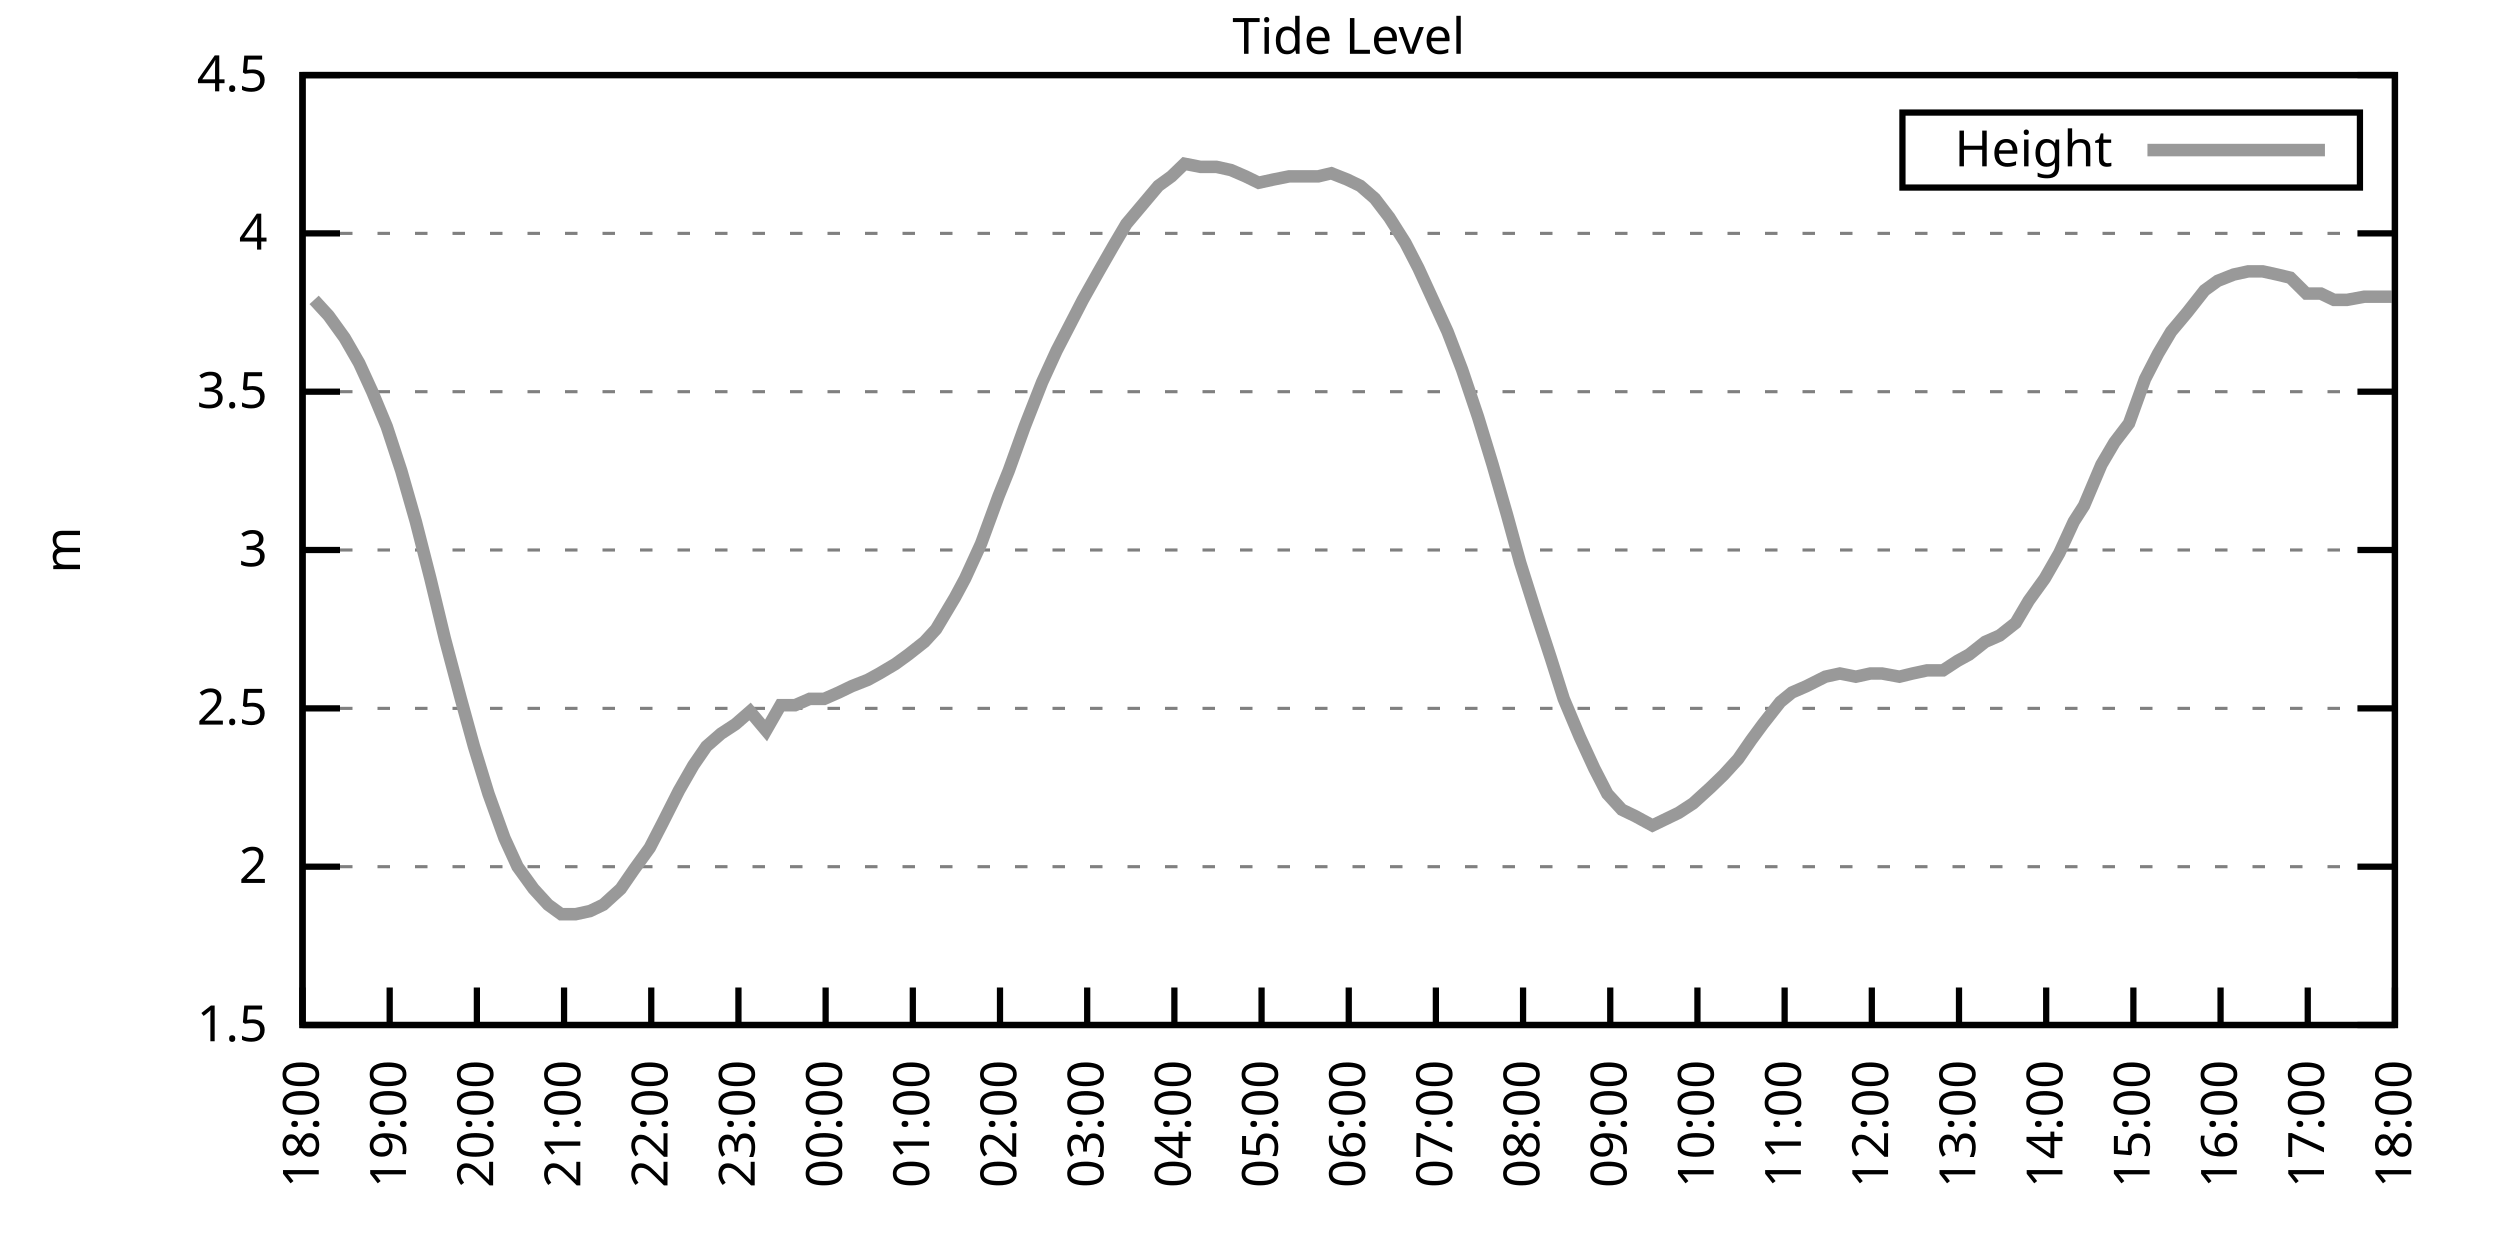
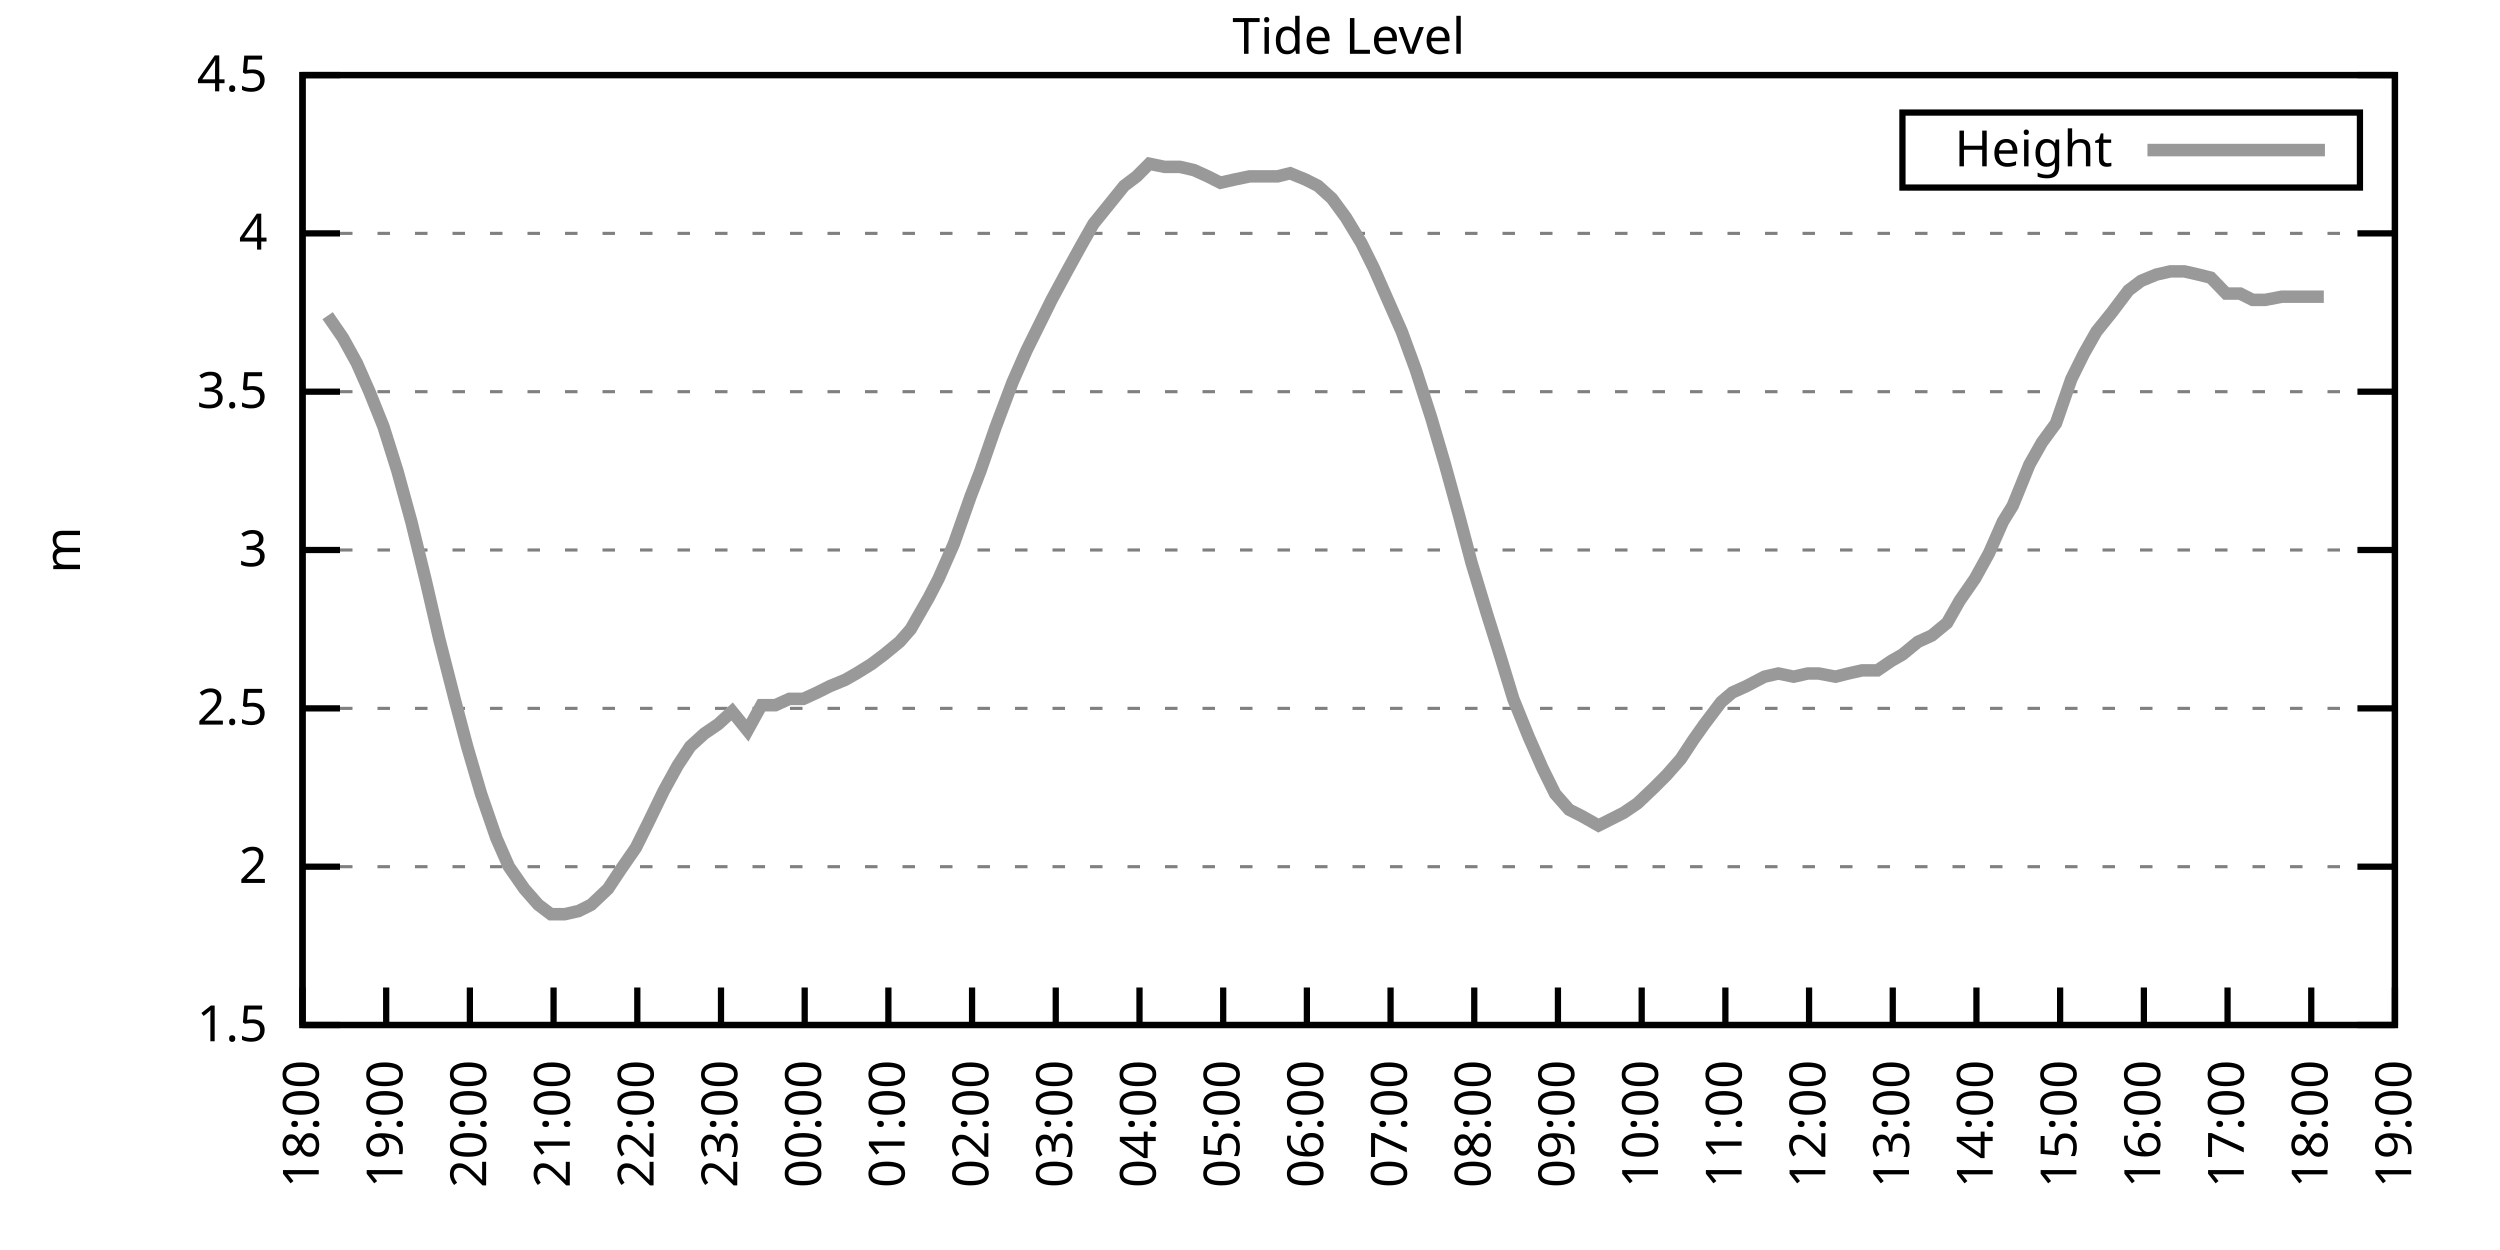
<svg xmlns="http://www.w3.org/2000/svg" xmlns:xlink="http://www.w3.org/1999/xlink" width="400" height="200" viewBox="0 0 400 200">
  <g id="gnuplot_canvas">
    <rect x="0" y="0" width="400" height="200" fill="none" />
    <defs>
      <circle id="gpDot" r="0.5" stroke-width="0.5" stroke="currentColor" />
      <path id="gpPt0" stroke-width="0.333" stroke="currentColor" d="M-1,0 h2 M0,-1 v2" />
      <path id="gpPt1" stroke-width="0.333" stroke="currentColor" d="M-1,-1 L1,1 M1,-1 L-1,1" />
      <path id="gpPt2" stroke-width="0.333" stroke="currentColor" d="M-1,0 L1,0 M0,-1 L0,1 M-1,-1 L1,1 M-1,1 L1,-1" />
      <rect id="gpPt3" stroke-width="0.333" stroke="currentColor" x="-1" y="-1" width="2" height="2" />
      <rect id="gpPt4" stroke-width="0.333" stroke="currentColor" fill="currentColor" x="-1" y="-1" width="2" height="2" />
      <circle id="gpPt5" stroke-width="0.333" stroke="currentColor" cx="0" cy="0" r="1" />
      <use xlink:href="#gpPt5" id="gpPt6" fill="currentColor" stroke="none" />
      <path id="gpPt7" stroke-width="0.333" stroke="currentColor" d="M0,-1.33 L-1.33,0.67 L1.33,0.67 z" />
      <use xlink:href="#gpPt7" id="gpPt8" fill="currentColor" stroke="none" />
      <use xlink:href="#gpPt7" id="gpPt9" stroke="currentColor" transform="rotate(180)" />
      <use xlink:href="#gpPt9" id="gpPt10" fill="currentColor" stroke="none" />
      <use xlink:href="#gpPt3" id="gpPt11" stroke="currentColor" transform="rotate(45)" />
      <use xlink:href="#gpPt11" id="gpPt12" fill="currentColor" stroke="none" />
      <path id="gpPt13" stroke-width="0.333" stroke="currentColor" d="M0,1.330 L1.265,0.411 L0.782,-1.067 L-0.782,-1.076 L-1.265,0.411 z" />
      <use xlink:href="#gpPt13" id="gpPt14" fill="currentColor" stroke="none" />
      <filter id="textbox" filterUnits="objectBoundingBox" x="0" y="0" height="1" width="1">
        <feFlood flood-color="white" flood-opacity="1" result="bgnd" />
        <feComposite in="SourceGraphic" in2="bgnd" operator="atop" />
      </filter>
      <filter id="greybox" filterUnits="objectBoundingBox" x="0" y="0" height="1" width="1">
        <feFlood flood-color="lightgrey" flood-opacity="1" result="grey" />
        <feComposite in="SourceGraphic" in2="grey" operator="atop" />
      </filter>
    </defs>
    <g fill="none" color="white" stroke="currentColor" stroke-width="1.00" stroke-linecap="butt" stroke-linejoin="miter">
</g>
    <g fill="none" color="black" stroke="currentColor" stroke-width="1.00" stroke-linecap="butt" stroke-linejoin="miter">
      <g stroke="none" shape-rendering="crispEdges">
        <polygon fill="rgb(255, 255, 255)" points="48.40,164.00 383.18,164.00 383.18,12.02 48.40,12.02 " />
      </g>
    </g>
    <g fill="none" color="black" stroke="currentColor" stroke-width="1.00" stroke-linecap="butt" stroke-linejoin="miter">
</g>
    <g fill="none" color="black" stroke="black" stroke-width="0.50" stroke-linecap="butt" stroke-linejoin="miter">
</g>
    <g fill="none" color="gray" stroke="currentColor" stroke-width="0.50" stroke-linecap="butt" stroke-linejoin="miter">
      <path stroke="gray" stroke-dasharray="2,4" class="gridline" d="M48.40,164.00 L383.19,164.00  " />
    </g>
    <g fill="none" color="gray" stroke="gray" stroke-width="1.00" stroke-linecap="butt" stroke-linejoin="miter">
</g>
    <g fill="none" color="black" stroke="currentColor" stroke-width="1.00" stroke-linecap="butt" stroke-linejoin="miter">
      <path stroke="black" d="M48.40,164.00 L54.40,164.00 M383.19,164.00 L377.19,164.00  " />
      <g transform="translate(42.80,166.60)" stroke="none" fill="black" font-family="Sans" font-size="8.00" text-anchor="end">
        <text>
          <tspan font-family="Sans"> 1.5</tspan>
        </text>
      </g>
    </g>
    <g fill="none" color="black" stroke="currentColor" stroke-width="1.00" stroke-linecap="butt" stroke-linejoin="miter">
</g>
    <g fill="none" color="black" stroke="black" stroke-width="0.50" stroke-linecap="butt" stroke-linejoin="miter">
</g>
    <g fill="none" color="gray" stroke="currentColor" stroke-width="0.50" stroke-linecap="butt" stroke-linejoin="miter">
      <path stroke="gray" stroke-dasharray="2,4" class="gridline" d="M48.40,138.67 L383.19,138.67  " />
    </g>
    <g fill="none" color="gray" stroke="gray" stroke-width="1.00" stroke-linecap="butt" stroke-linejoin="miter">
</g>
    <g fill="none" color="black" stroke="currentColor" stroke-width="1.00" stroke-linecap="butt" stroke-linejoin="miter">
      <path stroke="black" d="M48.40,138.67 L54.40,138.67 M383.19,138.67 L377.19,138.67  " />
      <g transform="translate(42.80,141.27)" stroke="none" fill="black" font-family="Sans" font-size="8.00" text-anchor="end">
        <text>
          <tspan font-family="Sans"> 2</tspan>
        </text>
      </g>
    </g>
    <g fill="none" color="black" stroke="currentColor" stroke-width="1.00" stroke-linecap="butt" stroke-linejoin="miter">
</g>
    <g fill="none" color="black" stroke="black" stroke-width="0.50" stroke-linecap="butt" stroke-linejoin="miter">
</g>
    <g fill="none" color="gray" stroke="currentColor" stroke-width="0.50" stroke-linecap="butt" stroke-linejoin="miter">
      <path stroke="gray" stroke-dasharray="2,4" class="gridline" d="M48.40,113.34 L383.19,113.34  " />
    </g>
    <g fill="none" color="gray" stroke="gray" stroke-width="1.00" stroke-linecap="butt" stroke-linejoin="miter">
</g>
    <g fill="none" color="black" stroke="currentColor" stroke-width="1.00" stroke-linecap="butt" stroke-linejoin="miter">
      <path stroke="black" d="M48.40,113.34 L54.40,113.34 M383.19,113.34 L377.19,113.34  " />
      <g transform="translate(42.80,115.94)" stroke="none" fill="black" font-family="Sans" font-size="8.00" text-anchor="end">
        <text>
          <tspan font-family="Sans"> 2.5</tspan>
        </text>
      </g>
    </g>
    <g fill="none" color="black" stroke="currentColor" stroke-width="1.00" stroke-linecap="butt" stroke-linejoin="miter">
</g>
    <g fill="none" color="black" stroke="black" stroke-width="0.50" stroke-linecap="butt" stroke-linejoin="miter">
</g>
    <g fill="none" color="gray" stroke="currentColor" stroke-width="0.50" stroke-linecap="butt" stroke-linejoin="miter">
      <path stroke="gray" stroke-dasharray="2,4" class="gridline" d="M48.40,88.00 L383.19,88.00  " />
    </g>
    <g fill="none" color="gray" stroke="gray" stroke-width="1.00" stroke-linecap="butt" stroke-linejoin="miter">
</g>
    <g fill="none" color="black" stroke="currentColor" stroke-width="1.00" stroke-linecap="butt" stroke-linejoin="miter">
      <path stroke="black" d="M48.40,88.00 L54.40,88.00 M383.19,88.00 L377.19,88.00  " />
      <g transform="translate(42.80,90.60)" stroke="none" fill="black" font-family="Sans" font-size="8.00" text-anchor="end">
        <text>
          <tspan font-family="Sans"> 3</tspan>
        </text>
      </g>
    </g>
    <g fill="none" color="black" stroke="currentColor" stroke-width="1.00" stroke-linecap="butt" stroke-linejoin="miter">
</g>
    <g fill="none" color="black" stroke="black" stroke-width="0.50" stroke-linecap="butt" stroke-linejoin="miter">
</g>
    <g fill="none" color="gray" stroke="currentColor" stroke-width="0.50" stroke-linecap="butt" stroke-linejoin="miter">
      <path stroke="gray" stroke-dasharray="2,4" class="gridline" d="M48.40,62.67 L383.19,62.67  " />
    </g>
    <g fill="none" color="gray" stroke="gray" stroke-width="1.00" stroke-linecap="butt" stroke-linejoin="miter">
</g>
    <g fill="none" color="black" stroke="currentColor" stroke-width="1.00" stroke-linecap="butt" stroke-linejoin="miter">
      <path stroke="black" d="M48.40,62.67 L54.40,62.67 M383.19,62.67 L377.19,62.67  " />
      <g transform="translate(42.80,65.27)" stroke="none" fill="black" font-family="Sans" font-size="8.00" text-anchor="end">
        <text>
          <tspan font-family="Sans"> 3.5</tspan>
        </text>
      </g>
    </g>
    <g fill="none" color="black" stroke="currentColor" stroke-width="1.00" stroke-linecap="butt" stroke-linejoin="miter">
</g>
    <g fill="none" color="black" stroke="black" stroke-width="0.50" stroke-linecap="butt" stroke-linejoin="miter">
</g>
    <g fill="none" color="gray" stroke="currentColor" stroke-width="0.50" stroke-linecap="butt" stroke-linejoin="miter">
      <path stroke="gray" stroke-dasharray="2,4" class="gridline" d="M48.40,37.34 L383.19,37.34  " />
    </g>
    <g fill="none" color="gray" stroke="gray" stroke-width="1.00" stroke-linecap="butt" stroke-linejoin="miter">
</g>
    <g fill="none" color="black" stroke="currentColor" stroke-width="1.00" stroke-linecap="butt" stroke-linejoin="miter">
      <path stroke="black" d="M48.40,37.34 L54.40,37.34 M383.19,37.34 L377.19,37.34  " />
      <g transform="translate(42.80,39.94)" stroke="none" fill="black" font-family="Sans" font-size="8.00" text-anchor="end">
        <text>
          <tspan font-family="Sans"> 4</tspan>
        </text>
      </g>
    </g>
    <g fill="none" color="black" stroke="currentColor" stroke-width="1.00" stroke-linecap="butt" stroke-linejoin="miter">
</g>
    <g fill="none" color="black" stroke="black" stroke-width="0.50" stroke-linecap="butt" stroke-linejoin="miter">
</g>
    <g fill="none" color="gray" stroke="currentColor" stroke-width="0.50" stroke-linecap="butt" stroke-linejoin="miter">
      <path stroke="gray" stroke-dasharray="2,4" class="gridline" d="M48.40,12.01 L383.19,12.01  " />
    </g>
    <g fill="none" color="gray" stroke="gray" stroke-width="1.00" stroke-linecap="butt" stroke-linejoin="miter">
</g>
    <g fill="none" color="black" stroke="currentColor" stroke-width="1.00" stroke-linecap="butt" stroke-linejoin="miter">
      <path stroke="black" d="M48.40,12.01 L54.40,12.01 M383.19,12.01 L377.19,12.01  " />
      <g transform="translate(42.80,14.61)" stroke="none" fill="black" font-family="Sans" font-size="8.00" text-anchor="end">
        <text>
          <tspan font-family="Sans"> 4.5</tspan>
        </text>
      </g>
    </g>
    <g fill="none" color="black" stroke="currentColor" stroke-width="1.00" stroke-linecap="butt" stroke-linejoin="miter">
      <path stroke="black" d="M48.40,164.00 L48.40,158.00  " />
      <g transform="translate(51.00,169.60) rotate(270.00)" stroke="none" fill="black" font-family="Sans" font-size="8.00" text-anchor="end">
        <text>
          <tspan font-family="Sans">18:00</tspan>
        </text>
      </g>
    </g>
    <g fill="none" color="black" stroke="currentColor" stroke-width="1.00" stroke-linecap="butt" stroke-linejoin="miter">
-       <path stroke="black" d="M62.35,164.00 L62.35,158.00  " />
-       <g transform="translate(64.95,169.60) rotate(270.00)" stroke="none" fill="black" font-family="Sans" font-size="8.00" text-anchor="end">
+       <path stroke="black" d="M61.79,164.00 L61.79,158.00  " />
+       <g transform="translate(64.39,169.60) rotate(270.00)" stroke="none" fill="black" font-family="Sans" font-size="8.00" text-anchor="end">
        <text>
          <tspan font-family="Sans">19:00</tspan>
        </text>
      </g>
    </g>
    <g fill="none" color="black" stroke="currentColor" stroke-width="1.00" stroke-linecap="butt" stroke-linejoin="miter">
-       <path stroke="black" d="M76.30,164.00 L76.30,158.00  " />
-       <g transform="translate(78.90,169.60) rotate(270.00)" stroke="none" fill="black" font-family="Sans" font-size="8.00" text-anchor="end">
+       <path stroke="black" d="M75.18,164.00 L75.18,158.00  " />
+       <g transform="translate(77.78,169.60) rotate(270.00)" stroke="none" fill="black" font-family="Sans" font-size="8.00" text-anchor="end">
        <text>
          <tspan font-family="Sans">20:00</tspan>
        </text>
      </g>
    </g>
    <g fill="none" color="black" stroke="currentColor" stroke-width="1.00" stroke-linecap="butt" stroke-linejoin="miter">
-       <path stroke="black" d="M90.25,164.00 L90.25,158.00  " />
-       <g transform="translate(92.85,169.60) rotate(270.00)" stroke="none" fill="black" font-family="Sans" font-size="8.00" text-anchor="end">
+       <path stroke="black" d="M88.57,164.00 L88.57,158.00  " />
+       <g transform="translate(91.17,169.60) rotate(270.00)" stroke="none" fill="black" font-family="Sans" font-size="8.00" text-anchor="end">
        <text>
          <tspan font-family="Sans">21:00</tspan>
        </text>
      </g>
    </g>
    <g fill="none" color="black" stroke="currentColor" stroke-width="1.00" stroke-linecap="butt" stroke-linejoin="miter">
-       <path stroke="black" d="M104.20,164.00 L104.20,158.00  " />
-       <g transform="translate(106.80,169.60) rotate(270.00)" stroke="none" fill="black" font-family="Sans" font-size="8.00" text-anchor="end">
+       <path stroke="black" d="M101.97,164.00 L101.97,158.00  " />
+       <g transform="translate(104.57,169.60) rotate(270.00)" stroke="none" fill="black" font-family="Sans" font-size="8.00" text-anchor="end">
        <text>
          <tspan font-family="Sans">22:00</tspan>
        </text>
      </g>
    </g>
    <g fill="none" color="black" stroke="currentColor" stroke-width="1.00" stroke-linecap="butt" stroke-linejoin="miter">
-       <path stroke="black" d="M118.15,164.00 L118.15,158.00  " />
-       <g transform="translate(120.75,169.60) rotate(270.00)" stroke="none" fill="black" font-family="Sans" font-size="8.00" text-anchor="end">
+       <path stroke="black" d="M115.36,164.00 L115.36,158.00  " />
+       <g transform="translate(117.96,169.60) rotate(270.00)" stroke="none" fill="black" font-family="Sans" font-size="8.00" text-anchor="end">
        <text>
          <tspan font-family="Sans">23:00</tspan>
        </text>
      </g>
    </g>
    <g fill="none" color="black" stroke="currentColor" stroke-width="1.00" stroke-linecap="butt" stroke-linejoin="miter">
-       <path stroke="black" d="M132.10,164.00 L132.10,158.00  " />
-       <g transform="translate(134.70,169.60) rotate(270.00)" stroke="none" fill="black" font-family="Sans" font-size="8.00" text-anchor="end">
+       <path stroke="black" d="M128.75,164.00 L128.75,158.00  " />
+       <g transform="translate(131.35,169.60) rotate(270.00)" stroke="none" fill="black" font-family="Sans" font-size="8.00" text-anchor="end">
        <text>
          <tspan font-family="Sans">00:00</tspan>
        </text>
      </g>
    </g>
    <g fill="none" color="black" stroke="currentColor" stroke-width="1.00" stroke-linecap="butt" stroke-linejoin="miter">
-       <path stroke="black" d="M146.05,164.00 L146.05,158.00  " />
-       <g transform="translate(148.65,169.60) rotate(270.00)" stroke="none" fill="black" font-family="Sans" font-size="8.00" text-anchor="end">
+       <path stroke="black" d="M142.14,164.00 L142.14,158.00  " />
+       <g transform="translate(144.74,169.60) rotate(270.00)" stroke="none" fill="black" font-family="Sans" font-size="8.00" text-anchor="end">
        <text>
          <tspan font-family="Sans">01:00</tspan>
        </text>
      </g>
    </g>
    <g fill="none" color="black" stroke="currentColor" stroke-width="1.00" stroke-linecap="butt" stroke-linejoin="miter">
-       <path stroke="black" d="M160.00,164.00 L160.00,158.00  " />
-       <g transform="translate(162.60,169.60) rotate(270.00)" stroke="none" fill="black" font-family="Sans" font-size="8.00" text-anchor="end">
+       <path stroke="black" d="M155.53,164.00 L155.53,158.00  " />
+       <g transform="translate(158.13,169.60) rotate(270.00)" stroke="none" fill="black" font-family="Sans" font-size="8.00" text-anchor="end">
        <text>
          <tspan font-family="Sans">02:00</tspan>
        </text>
      </g>
    </g>
    <g fill="none" color="black" stroke="currentColor" stroke-width="1.00" stroke-linecap="butt" stroke-linejoin="miter">
-       <path stroke="black" d="M173.95,164.00 L173.95,158.00  " />
-       <g transform="translate(176.55,169.60) rotate(270.00)" stroke="none" fill="black" font-family="Sans" font-size="8.00" text-anchor="end">
+       <path stroke="black" d="M168.92,164.00 L168.92,158.00  " />
+       <g transform="translate(171.52,169.60) rotate(270.00)" stroke="none" fill="black" font-family="Sans" font-size="8.00" text-anchor="end">
        <text>
          <tspan font-family="Sans">03:00</tspan>
        </text>
      </g>
    </g>
    <g fill="none" color="black" stroke="currentColor" stroke-width="1.00" stroke-linecap="butt" stroke-linejoin="miter">
-       <path stroke="black" d="M187.90,164.00 L187.90,158.00  " />
-       <g transform="translate(190.50,169.60) rotate(270.00)" stroke="none" fill="black" font-family="Sans" font-size="8.00" text-anchor="end">
+       <path stroke="black" d="M182.32,164.00 L182.32,158.00  " />
+       <g transform="translate(184.92,169.60) rotate(270.00)" stroke="none" fill="black" font-family="Sans" font-size="8.00" text-anchor="end">
        <text>
          <tspan font-family="Sans">04:00</tspan>
        </text>
      </g>
    </g>
    <g fill="none" color="black" stroke="currentColor" stroke-width="1.00" stroke-linecap="butt" stroke-linejoin="miter">
-       <path stroke="black" d="M201.85,164.00 L201.85,158.00  " />
-       <g transform="translate(204.45,169.60) rotate(270.00)" stroke="none" fill="black" font-family="Sans" font-size="8.00" text-anchor="end">
+       <path stroke="black" d="M195.71,164.00 L195.71,158.00  " />
+       <g transform="translate(198.31,169.60) rotate(270.00)" stroke="none" fill="black" font-family="Sans" font-size="8.00" text-anchor="end">
        <text>
          <tspan font-family="Sans">05:00</tspan>
        </text>
      </g>
    </g>
    <g fill="none" color="black" stroke="currentColor" stroke-width="1.00" stroke-linecap="butt" stroke-linejoin="miter">
-       <path stroke="black" d="M215.80,164.00 L215.80,158.00  " />
-       <g transform="translate(218.40,169.60) rotate(270.00)" stroke="none" fill="black" font-family="Sans" font-size="8.00" text-anchor="end">
+       <path stroke="black" d="M209.10,164.00 L209.10,158.00  " />
+       <g transform="translate(211.70,169.60) rotate(270.00)" stroke="none" fill="black" font-family="Sans" font-size="8.00" text-anchor="end">
        <text>
          <tspan font-family="Sans">06:00</tspan>
        </text>
      </g>
    </g>
    <g fill="none" color="black" stroke="currentColor" stroke-width="1.00" stroke-linecap="butt" stroke-linejoin="miter">
-       <path stroke="black" d="M229.74,164.00 L229.74,158.00  " />
-       <g transform="translate(232.34,169.60) rotate(270.00)" stroke="none" fill="black" font-family="Sans" font-size="8.00" text-anchor="end">
+       <path stroke="black" d="M222.49,164.00 L222.49,158.00  " />
+       <g transform="translate(225.09,169.60) rotate(270.00)" stroke="none" fill="black" font-family="Sans" font-size="8.00" text-anchor="end">
        <text>
          <tspan font-family="Sans">07:00</tspan>
        </text>
      </g>
    </g>
    <g fill="none" color="black" stroke="currentColor" stroke-width="1.00" stroke-linecap="butt" stroke-linejoin="miter">
-       <path stroke="black" d="M243.69,164.00 L243.69,158.00  " />
-       <g transform="translate(246.29,169.60) rotate(270.00)" stroke="none" fill="black" font-family="Sans" font-size="8.00" text-anchor="end">
+       <path stroke="black" d="M235.88,164.00 L235.88,158.00  " />
+       <g transform="translate(238.48,169.60) rotate(270.00)" stroke="none" fill="black" font-family="Sans" font-size="8.00" text-anchor="end">
        <text>
          <tspan font-family="Sans">08:00</tspan>
        </text>
      </g>
    </g>
    <g fill="none" color="black" stroke="currentColor" stroke-width="1.00" stroke-linecap="butt" stroke-linejoin="miter">
-       <path stroke="black" d="M257.64,164.00 L257.64,158.00  " />
-       <g transform="translate(260.24,169.60) rotate(270.00)" stroke="none" fill="black" font-family="Sans" font-size="8.00" text-anchor="end">
+       <path stroke="black" d="M249.27,164.00 L249.27,158.00  " />
+       <g transform="translate(251.87,169.60) rotate(270.00)" stroke="none" fill="black" font-family="Sans" font-size="8.00" text-anchor="end">
        <text>
          <tspan font-family="Sans">09:00</tspan>
        </text>
      </g>
    </g>
    <g fill="none" color="black" stroke="currentColor" stroke-width="1.00" stroke-linecap="butt" stroke-linejoin="miter">
-       <path stroke="black" d="M271.59,164.00 L271.59,158.00  " />
-       <g transform="translate(274.19,169.60) rotate(270.00)" stroke="none" fill="black" font-family="Sans" font-size="8.00" text-anchor="end">
+       <path stroke="black" d="M262.67,164.00 L262.67,158.00  " />
+       <g transform="translate(265.27,169.60) rotate(270.00)" stroke="none" fill="black" font-family="Sans" font-size="8.00" text-anchor="end">
        <text>
          <tspan font-family="Sans">10:00</tspan>
        </text>
      </g>
    </g>
    <g fill="none" color="black" stroke="currentColor" stroke-width="1.00" stroke-linecap="butt" stroke-linejoin="miter">
-       <path stroke="black" d="M285.54,164.00 L285.54,158.00  " />
-       <g transform="translate(288.14,169.60) rotate(270.00)" stroke="none" fill="black" font-family="Sans" font-size="8.00" text-anchor="end">
+       <path stroke="black" d="M276.06,164.00 L276.06,158.00  " />
+       <g transform="translate(278.66,169.60) rotate(270.00)" stroke="none" fill="black" font-family="Sans" font-size="8.00" text-anchor="end">
        <text>
          <tspan font-family="Sans">11:00</tspan>
        </text>
      </g>
    </g>
    <g fill="none" color="black" stroke="currentColor" stroke-width="1.00" stroke-linecap="butt" stroke-linejoin="miter">
-       <path stroke="black" d="M299.49,164.00 L299.49,158.00  " />
-       <g transform="translate(302.09,169.60) rotate(270.00)" stroke="none" fill="black" font-family="Sans" font-size="8.00" text-anchor="end">
+       <path stroke="black" d="M289.45,164.00 L289.45,158.00  " />
+       <g transform="translate(292.05,169.60) rotate(270.00)" stroke="none" fill="black" font-family="Sans" font-size="8.00" text-anchor="end">
        <text>
          <tspan font-family="Sans">12:00</tspan>
        </text>
      </g>
    </g>
    <g fill="none" color="black" stroke="currentColor" stroke-width="1.00" stroke-linecap="butt" stroke-linejoin="miter">
-       <path stroke="black" d="M313.44,164.00 L313.44,158.00  " />
-       <g transform="translate(316.04,169.60) rotate(270.00)" stroke="none" fill="black" font-family="Sans" font-size="8.00" text-anchor="end">
+       <path stroke="black" d="M302.84,164.00 L302.84,158.00  " />
+       <g transform="translate(305.44,169.60) rotate(270.00)" stroke="none" fill="black" font-family="Sans" font-size="8.00" text-anchor="end">
        <text>
          <tspan font-family="Sans">13:00</tspan>
        </text>
      </g>
    </g>
    <g fill="none" color="black" stroke="currentColor" stroke-width="1.00" stroke-linecap="butt" stroke-linejoin="miter">
-       <path stroke="black" d="M327.39,164.00 L327.39,158.00  " />
-       <g transform="translate(329.99,169.60) rotate(270.00)" stroke="none" fill="black" font-family="Sans" font-size="8.00" text-anchor="end">
+       <path stroke="black" d="M316.23,164.00 L316.23,158.00  " />
+       <g transform="translate(318.83,169.60) rotate(270.00)" stroke="none" fill="black" font-family="Sans" font-size="8.00" text-anchor="end">
        <text>
          <tspan font-family="Sans">14:00</tspan>
        </text>
      </g>
    </g>
    <g fill="none" color="black" stroke="currentColor" stroke-width="1.00" stroke-linecap="butt" stroke-linejoin="miter">
-       <path stroke="black" d="M341.34,164.00 L341.34,158.00  " />
-       <g transform="translate(343.94,169.60) rotate(270.00)" stroke="none" fill="black" font-family="Sans" font-size="8.00" text-anchor="end">
+       <path stroke="black" d="M329.62,164.00 L329.62,158.00  " />
+       <g transform="translate(332.22,169.60) rotate(270.00)" stroke="none" fill="black" font-family="Sans" font-size="8.00" text-anchor="end">
        <text>
          <tspan font-family="Sans">15:00</tspan>
        </text>
      </g>
    </g>
    <g fill="none" color="black" stroke="currentColor" stroke-width="1.00" stroke-linecap="butt" stroke-linejoin="miter">
-       <path stroke="black" d="M355.29,164.00 L355.29,158.00  " />
-       <g transform="translate(357.89,169.60) rotate(270.00)" stroke="none" fill="black" font-family="Sans" font-size="8.00" text-anchor="end">
+       <path stroke="black" d="M343.02,164.00 L343.02,158.00  " />
+       <g transform="translate(345.62,169.60) rotate(270.00)" stroke="none" fill="black" font-family="Sans" font-size="8.00" text-anchor="end">
        <text>
          <tspan font-family="Sans">16:00</tspan>
        </text>
      </g>
    </g>
    <g fill="none" color="black" stroke="currentColor" stroke-width="1.00" stroke-linecap="butt" stroke-linejoin="miter">
-       <path stroke="black" d="M369.24,164.00 L369.24,158.00  " />
-       <g transform="translate(371.84,169.60) rotate(270.00)" stroke="none" fill="black" font-family="Sans" font-size="8.00" text-anchor="end">
+       <path stroke="black" d="M356.41,164.00 L356.41,158.00  " />
+       <g transform="translate(359.01,169.60) rotate(270.00)" stroke="none" fill="black" font-family="Sans" font-size="8.00" text-anchor="end">
        <text>
          <tspan font-family="Sans">17:00</tspan>
+         </text>
+       </g>
+     </g>
+     <g fill="none" color="black" stroke="currentColor" stroke-width="1.00" stroke-linecap="butt" stroke-linejoin="miter">
+       <path stroke="black" d="M369.80,164.00 L369.80,158.00  " />
+       <g transform="translate(372.40,169.60) rotate(270.00)" stroke="none" fill="black" font-family="Sans" font-size="8.00" text-anchor="end">
+         <text>
+           <tspan font-family="Sans">18:00</tspan>
        </text>
      </g>
    </g>
    <g fill="none" color="black" stroke="currentColor" stroke-width="1.00" stroke-linecap="butt" stroke-linejoin="miter">
      <path stroke="black" d="M383.19,164.00 L383.19,158.00  " />
      <g transform="translate(385.79,169.60) rotate(270.00)" stroke="none" fill="black" font-family="Sans" font-size="8.00" text-anchor="end">
        <text>
-           <tspan font-family="Sans">18:00</tspan>
+           <tspan font-family="Sans">19:00</tspan>
        </text>
      </g>
    </g>
    <g fill="none" color="black" stroke="currentColor" stroke-width="1.00" stroke-linecap="butt" stroke-linejoin="miter">
</g>
    <g fill="none" color="black" stroke="currentColor" stroke-width="1.00" stroke-linecap="butt" stroke-linejoin="miter">
      <path stroke="black" d="M48.40,12.01 L48.40,164.00 L383.19,164.00 L383.19,12.01 L48.40,12.01 Z  " />
    </g>
    <g fill="none" color="black" stroke="currentColor" stroke-width="1.00" stroke-linecap="butt" stroke-linejoin="miter">
</g>
    <g fill="none" color="black" stroke="currentColor" stroke-width="1.00" stroke-linecap="butt" stroke-linejoin="miter">
      <path stroke="black" d="M304.39,30.01 L304.39,18.01 L377.59,18.01 L377.59,30.01 L304.39,30.01 Z  " />
    </g>
    <g id="Tide_level_plot_1">
      <g fill="none" color="white" stroke="black" stroke-width="2.00" stroke-linecap="butt" stroke-linejoin="miter">
</g>
      <g fill="none" color="black" stroke="currentColor" stroke-width="2.00" stroke-linecap="butt" stroke-linejoin="miter">
        <g transform="translate(337.99,26.61)" stroke="none" fill="black" font-family="Sans" font-size="8.00" text-anchor="end">
          <text>
            <tspan font-family="Sans">Height</tspan>
          </text>
        </g>
      </g>
      <g fill="none" color="black" stroke="currentColor" stroke-width="2.00" stroke-linecap="butt" stroke-linejoin="miter">
-         <path stroke="rgb(153, 153, 153)" d="M343.59,24.01 L371.99,24.01 M50.26,47.98 L52.58,50.51 L55.14,54.06 L57.47,58.11 L59.56,62.67 L61.88,68.25   L64.21,75.34 L66.53,83.45 L68.86,92.56 L71.18,102.19 L73.74,111.82 L75.83,119.42 L78.16,127.02 L80.72,134.11   L82.81,138.67 L85.37,142.21 L87.69,144.75 L89.78,146.27 L92.11,146.27 L94.43,145.76 L96.53,144.75 L99.32,142.21   L101.41,139.17 L103.97,135.63 L106.06,131.58 L108.62,126.51 L110.94,122.46 L113.03,119.42 L115.36,117.39 L117.68,115.87   L120.01,113.84 L122.57,116.88 L124.89,112.83 L127.22,112.83 L129.54,111.82 L131.87,111.82 L134.19,110.80 L136.28,109.79   L138.84,108.78 L140.70,107.76 L143.26,106.24 L145.35,104.72 L147.91,102.70 L149.77,100.67 L152.79,95.60 L154.42,92.56   L156.97,86.99 L159.76,79.39 L161.39,75.34 L163.95,68.25 L166.74,61.15 L169.06,56.09 L171.16,52.03 L173.25,47.98   L175.81,43.42 L178.13,39.37 L180.22,35.82 L182.78,32.78 L185.34,29.74 L187.43,28.22 L189.52,26.20 L192.08,26.70   L194.64,26.70 L196.96,27.21 L199.29,28.22 L201.38,29.24 L203.71,28.73 L206.26,28.22 L208.59,28.22 L210.91,28.22   L213.01,27.72 L215.56,28.73 L217.65,29.74 L219.98,31.77 L222.30,34.81 L224.86,38.86 L226.95,42.91 L229.51,48.49   L231.60,53.05 L233.93,59.13 L236.49,66.73 L238.81,74.33 L241.14,82.43 L243.23,90.03 L245.79,98.14 L248.11,105.23   L250.20,111.82 L252.76,117.90 L255.09,122.96 L257.18,127.02 L259.50,129.55 L261.60,130.56 L264.39,132.08 L266.48,131.07   L268.57,130.06 L270.90,128.54 L273.69,126.00 L275.78,123.98 L278.10,121.44 L280.20,118.40 L282.06,115.87 L284.85,112.32   L286.71,110.80 L289.03,109.79 L292.05,108.27 L294.38,107.76 L296.94,108.27 L299.26,107.76 L301.12,107.76 L303.91,108.27   L306.00,107.76 L308.33,107.26 L310.88,107.26 L313.21,105.74 L315.07,104.72 L317.63,102.70 L319.95,101.68 L322.51,99.66   L324.60,96.11 L327.16,92.56 L329.48,88.51 L331.81,83.45 L333.44,80.91 L336.23,74.33 L338.32,70.78 L340.64,67.74   L343.20,60.65 L345.29,56.59 L347.39,53.05 L349.94,50.01 L352.73,46.46 L354.83,44.94 L357.38,43.93 L359.71,43.42   L362.03,43.42 L364.36,43.93 L366.45,44.43 L369.01,46.97 L371.33,46.97 L373.43,47.98 L375.52,47.98 L378.31,47.47   L380.17,47.47 L382.96,47.47  " />
+         <path stroke="rgb(153, 153, 153)" d="M343.59,24.01 L371.99,24.01 M52.42,50.51 L54.87,54.06 L57.10,58.11 L59.11,62.67 L61.35,68.25 L63.58,75.34   L65.81,83.45 L68.04,92.56 L70.27,102.19 L72.73,111.82 L74.74,119.42 L76.97,127.02 L79.42,134.11 L81.43,138.67   L83.89,142.21 L86.12,144.75 L88.13,146.27 L90.36,146.27 L92.59,145.76 L94.60,144.75 L97.28,142.21 L99.29,139.17   L101.74,135.63 L103.75,131.58 L106.21,126.51 L108.44,122.46 L110.45,119.42 L112.68,117.39 L114.91,115.87 L117.14,113.84   L119.60,116.88 L121.83,112.83 L124.06,112.83 L126.29,111.82 L128.53,111.82 L130.76,110.80 L132.77,109.79 L135.22,108.78   L137.01,107.76 L139.46,106.24 L141.47,104.72 L143.93,102.70 L145.71,100.67 L148.61,95.60 L150.18,92.56 L152.63,86.99   L155.31,79.39 L156.87,75.34 L159.33,68.25 L162.01,61.15 L164.24,56.09 L166.25,52.03 L168.25,47.98 L170.71,43.42   L172.94,39.37 L174.95,35.82 L177.41,32.78 L179.86,29.74 L181.87,28.22 L183.88,26.20 L186.33,26.70 L188.79,26.70   L191.02,27.21 L193.25,28.22 L195.26,29.24 L197.49,28.73 L199.95,28.22 L202.18,28.22 L204.41,28.22 L206.42,27.72   L208.88,28.73 L210.88,29.74 L213.12,31.77 L215.35,34.81 L217.80,38.86 L219.81,42.91 L222.27,48.49 L224.28,53.05   L226.51,59.13 L228.96,66.73 L231.20,74.33 L233.43,82.43 L235.44,90.03 L237.89,98.14 L240.12,105.23 L242.13,111.82   L244.59,117.90 L246.82,122.96 L248.83,127.02 L251.06,129.55 L253.07,130.56 L255.75,132.08 L257.76,131.07 L259.76,130.06   L262.00,128.54 L264.67,126.00 L266.68,123.98 L268.92,121.44 L270.92,118.40 L272.71,115.87 L275.39,112.32 L277.17,110.80   L279.41,109.79 L282.31,108.27 L284.54,107.76 L286.99,108.27 L289.23,107.76 L291.01,107.76 L293.69,108.27 L295.70,107.76   L297.93,107.26 L300.39,107.26 L302.62,105.74 L304.40,104.72 L306.86,102.70 L309.09,101.68 L311.54,99.66 L313.55,96.11   L316.01,92.56 L318.24,88.51 L320.47,83.45 L322.04,80.91 L324.71,74.33 L326.72,70.78 L328.95,67.74 L331.41,60.65   L333.42,56.59 L335.43,53.05 L337.88,50.01 L340.56,46.46 L342.57,44.94 L345.02,43.93 L347.26,43.42 L349.49,43.42   L351.72,43.93 L353.73,44.43 L356.18,46.97 L358.42,46.97 L360.42,47.98 L362.43,47.98 L365.11,47.47 L366.90,47.47   L369.58,47.47 L371.81,47.47  " />
      </g>
    </g>
    <g fill="none" color="black" stroke="currentColor" stroke-width="2.00" stroke-linecap="butt" stroke-linejoin="miter">
</g>
    <g fill="none" color="black" stroke="black" stroke-width="1.00" stroke-linecap="butt" stroke-linejoin="miter">
</g>
    <g fill="none" color="black" stroke="currentColor" stroke-width="1.00" stroke-linecap="butt" stroke-linejoin="miter">
      <path stroke="black" d="M48.40,12.01 L48.40,164.00 L383.19,164.00 L383.19,12.01 L48.40,12.01 Z  " />
      <g transform="translate(12.80,88.01) rotate(270.00)" stroke="none" fill="black" font-family="Sans" font-size="8.00" text-anchor="middle">
        <text>
          <tspan font-family="Sans">m</tspan>
        </text>
      </g>
    </g>
    <g fill="none" color="black" stroke="currentColor" stroke-width="1.00" stroke-linecap="butt" stroke-linejoin="miter">
</g>
    <g fill="none" color="black" stroke="currentColor" stroke-width="1.00" stroke-linecap="butt" stroke-linejoin="miter">
      <g transform="translate(215.79,8.61)" stroke="none" fill="black" font-family="Sans" font-size="8.00" text-anchor="middle">
        <text>
          <tspan font-family="Sans">Tide Level</tspan>
        </text>
      </g>
    </g>
    <g fill="none" color="black" stroke="currentColor" stroke-width="1.00" stroke-linecap="butt" stroke-linejoin="miter">
</g>
  </g>
</svg>
